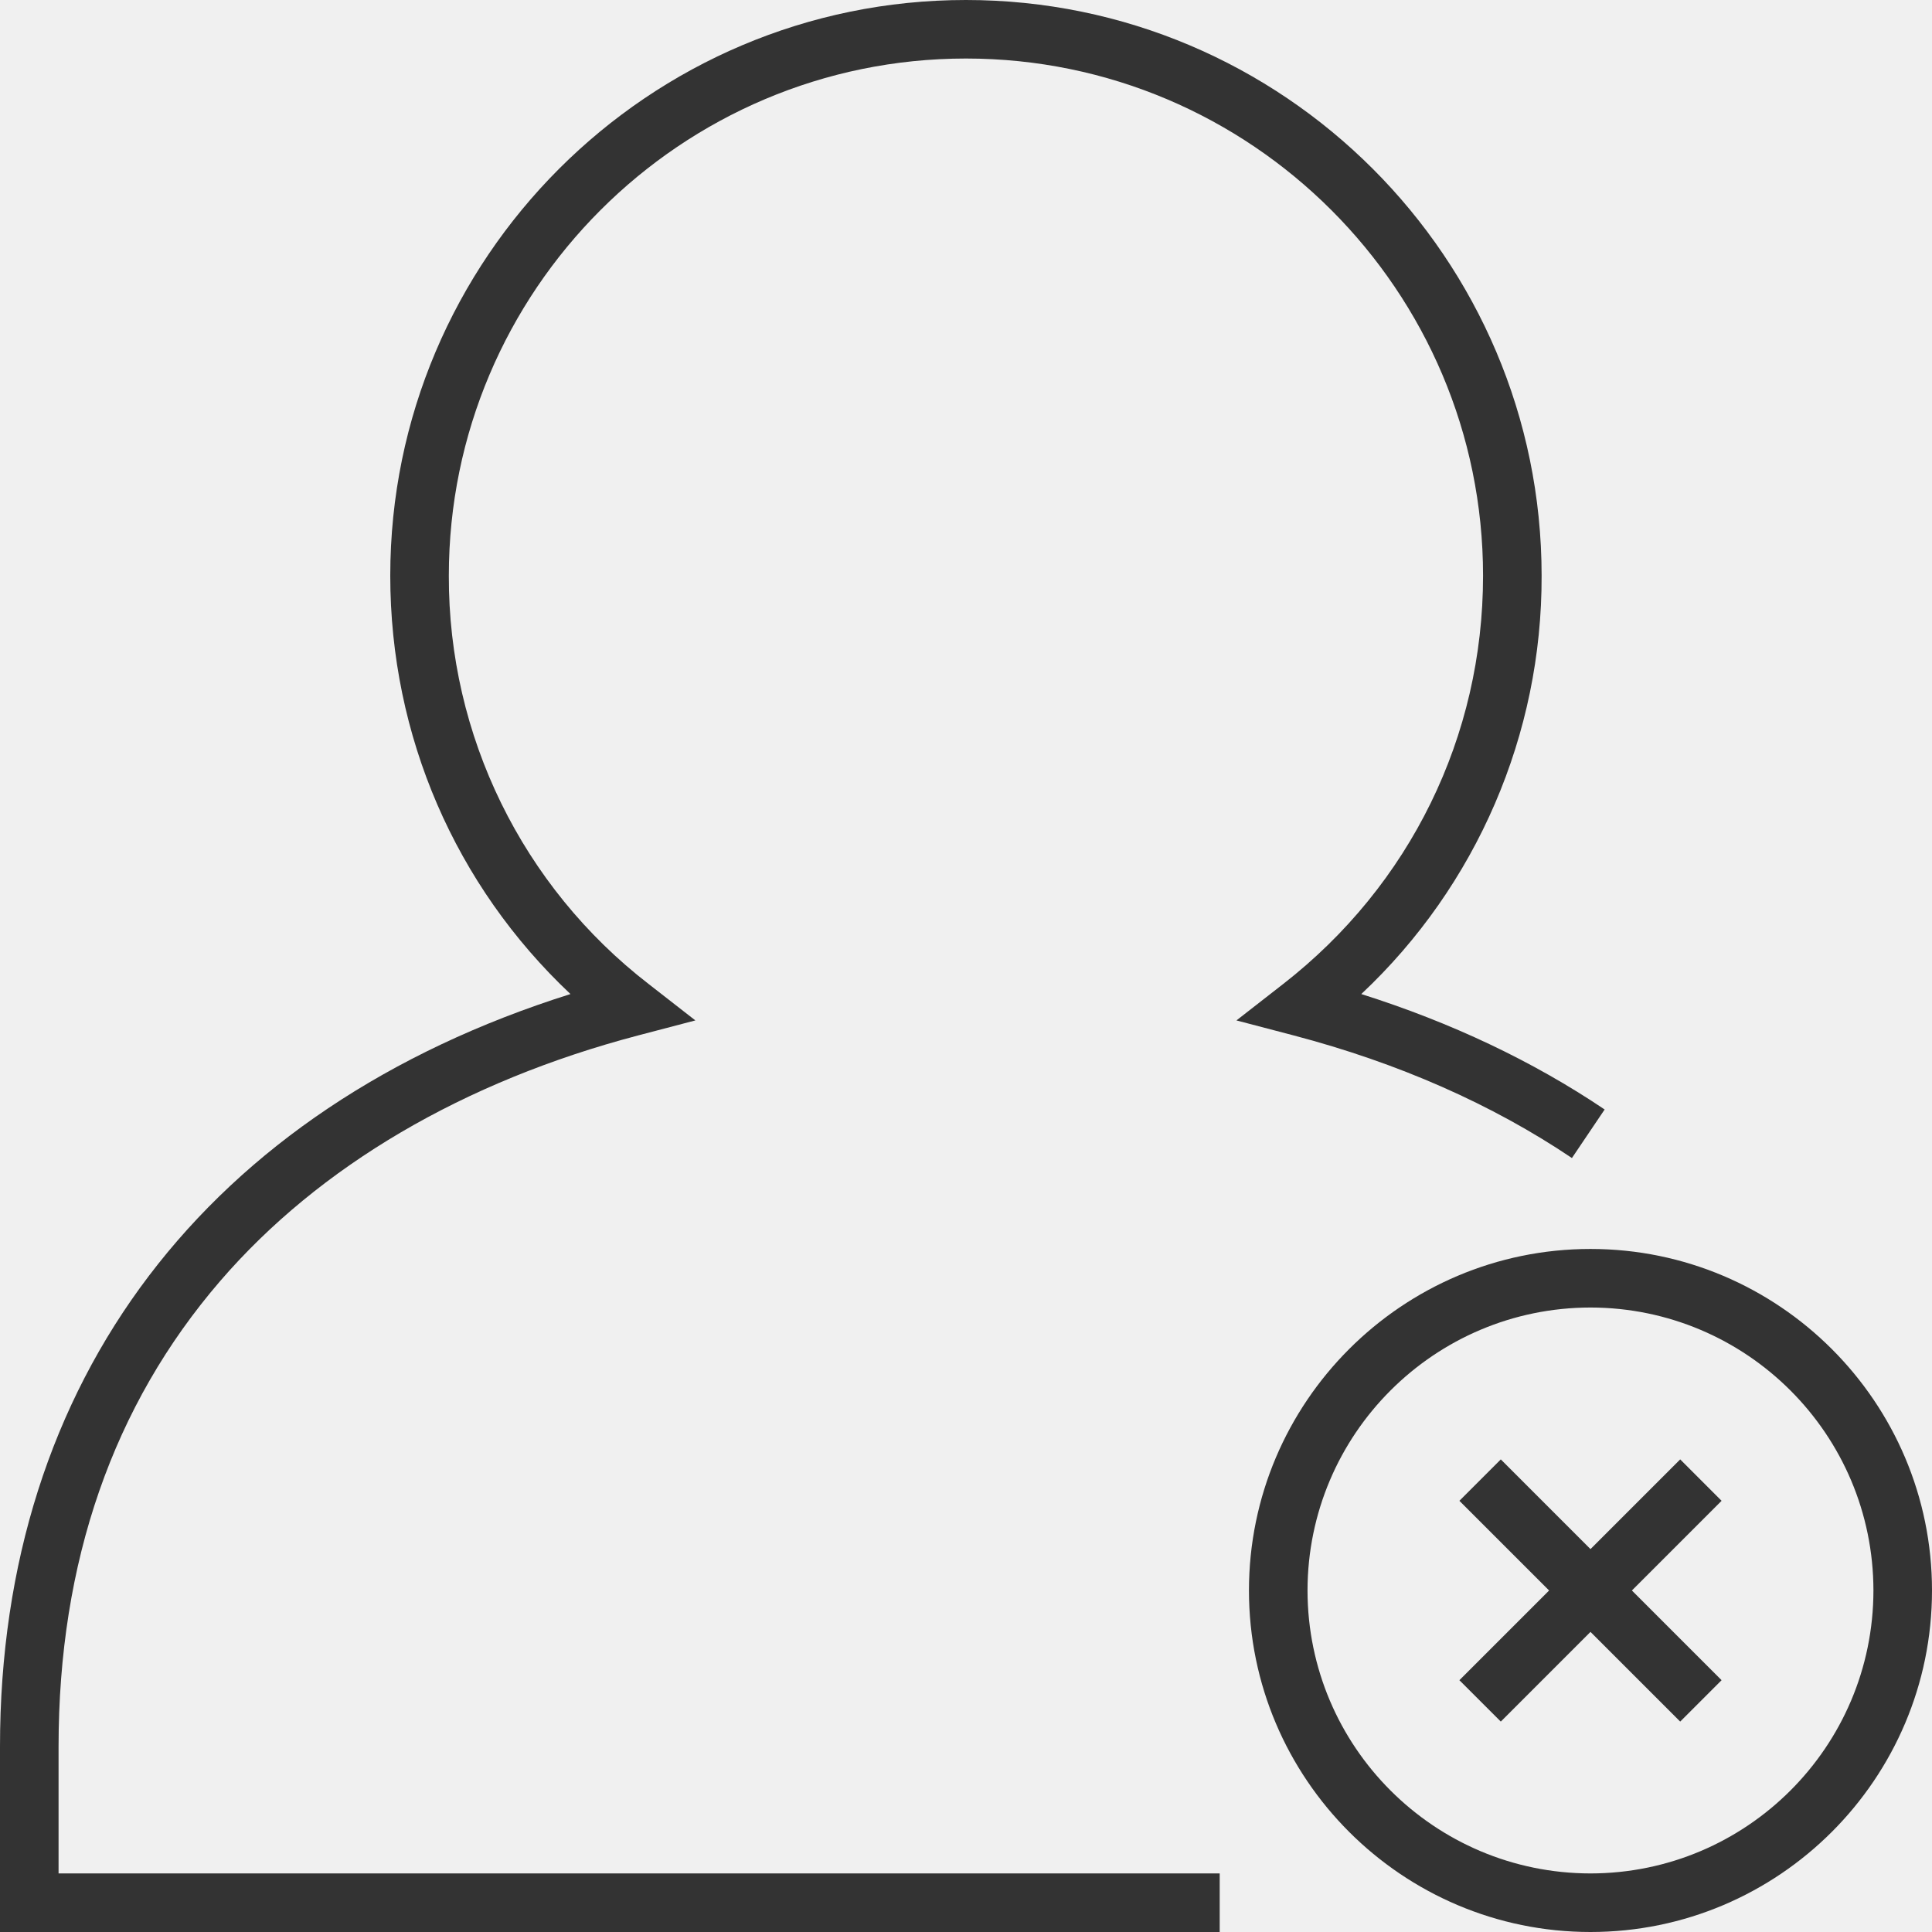
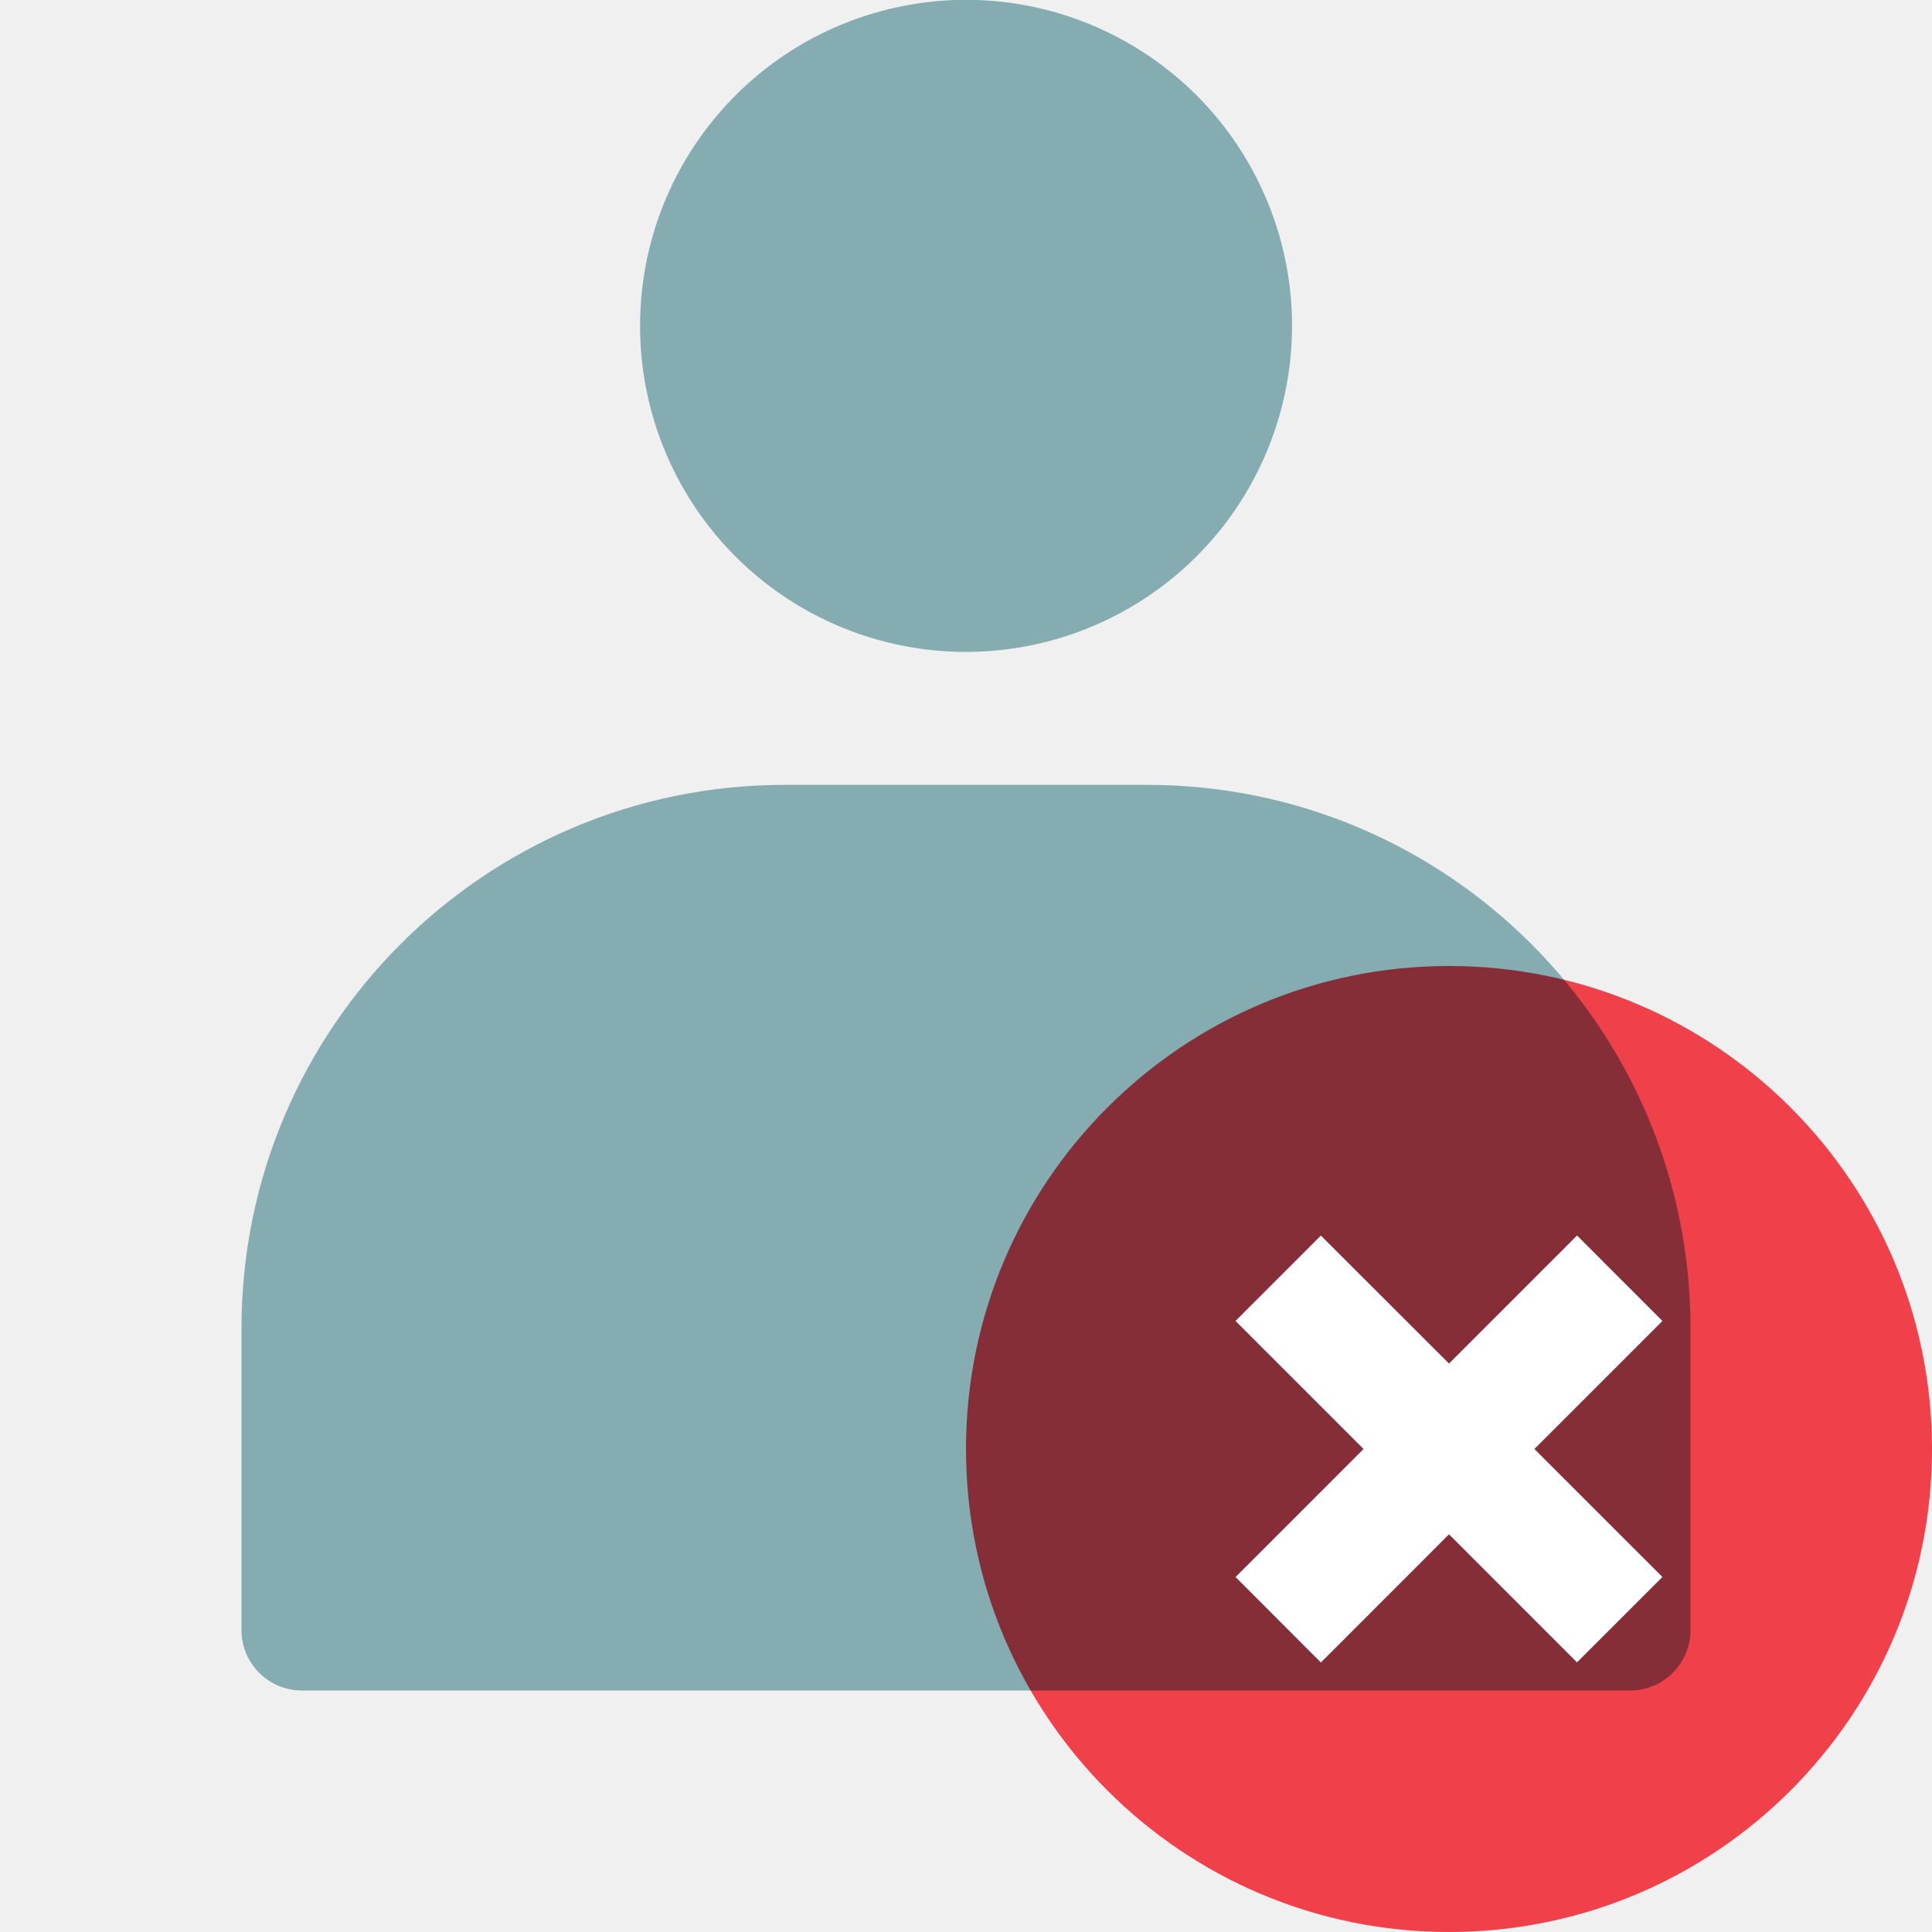
- <svg xmlns="http://www.w3.org/2000/svg" width="48" height="48">
-   <g fill="none" fill-rule="evenodd">
-     <path d="M0 0h48v48H0z" />
-     <g fill="#333" fill-rule="nonzero">
-       <path d="M31.879 24.448l-1.16.904 1.422.373c2.602.684 4.928 1.71 6.913 3.046l.813-1.206c-1.78-1.199-3.808-2.16-6.046-2.868a14.2 14.2 0 004.48-10.394C38.3 6.416 31.884 0 23.998 0 16.112 0 9.696 6.416 9.696 14.303c0 3.98 1.616 7.698 4.477 10.394C5.143 27.54 0 34.289 0 43.394V48h30.303v-1.455H1.455v-3.151c0-4.584 1.351-8.476 4.017-11.569 2.458-2.851 6.048-4.96 10.382-6.1l1.422-.373-1.16-.904a12.773 12.773 0 01-4.965-10.145c0-7.085 5.763-12.849 12.848-12.849 7.084 0 12.847 5.764 12.847 12.849 0 3.99-1.81 7.688-4.967 10.145z" />
-       <path d="M39.515 31.03c-4.678 0-8.485 3.806-8.485 8.485 0 4.679 3.807 8.485 8.485 8.485C44.194 48 48 44.194 48 39.515c0-4.679-3.806-8.485-8.485-8.485zm0 15.515a7.038 7.038 0 01-7.03-7.03 7.038 7.038 0 017.03-7.03 7.038 7.038 0 017.03 7.03 7.037 7.037 0 01-7.03 7.03z" />
-       <path d="M41.744 36.258l-2.229 2.229-2.228-2.229-1.029 1.029 2.229 2.228-2.229 2.229 1.029 1.028 2.228-2.228 2.229 2.228 1.028-1.028-2.228-2.229 2.228-2.228z" />
-     </g>
-   </g>
+ <svg xmlns="http://www.w3.org/2000/svg" width="32" height="32" fill="none">
+   <path d="M18.999 9.887a5.398 5.398 0 0 1-5.066.5 5.393 5.393 0 0 1-3.331-4.989 5.399 5.399 0 1 1 8.397 4.489ZM13 13a9 9 0 0 0-9 9v5a1 1 0 0 0 1 1h22a1 1 0 0 0 1-1v-5a9 9 0 0 0-9-9h-6Z" fill="#85ACB0" />
+   <path fill-rule="evenodd" clip-rule="evenodd" d="M32 24a8 8 0 1 1-16 0 8 8 0 0 1 16 0Z" fill="#FF444F" style="mix-blend-mode:multiply" />
+   <path fill-rule="evenodd" clip-rule="evenodd" d="M26.12 20.465 24 22.585l-2.122-2.12-1.414 1.414L22.585 24l-2.12 2.121 1.413 1.415L24 25.413l2.12 2.121 1.415-1.414L25.414 24l2.121-2.121-1.414-1.415Z" fill="#fff" />
</svg>
